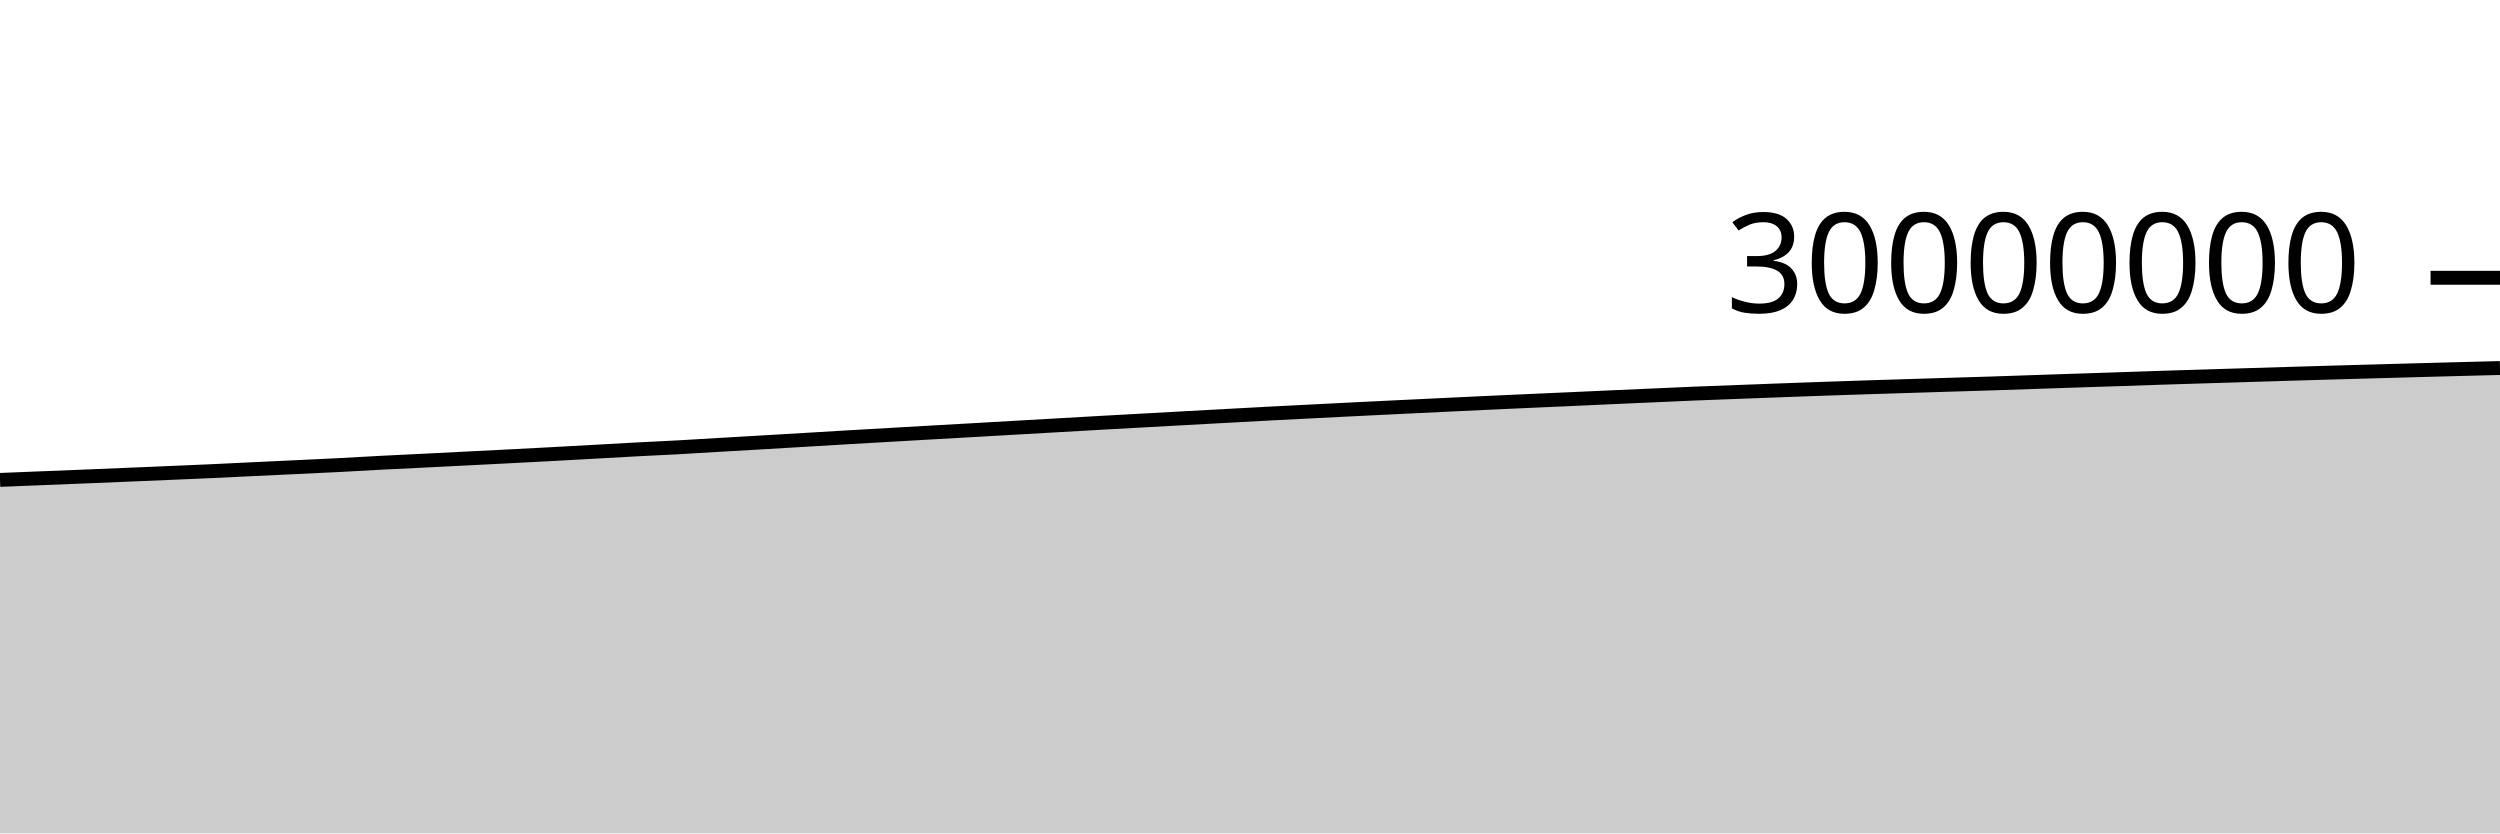
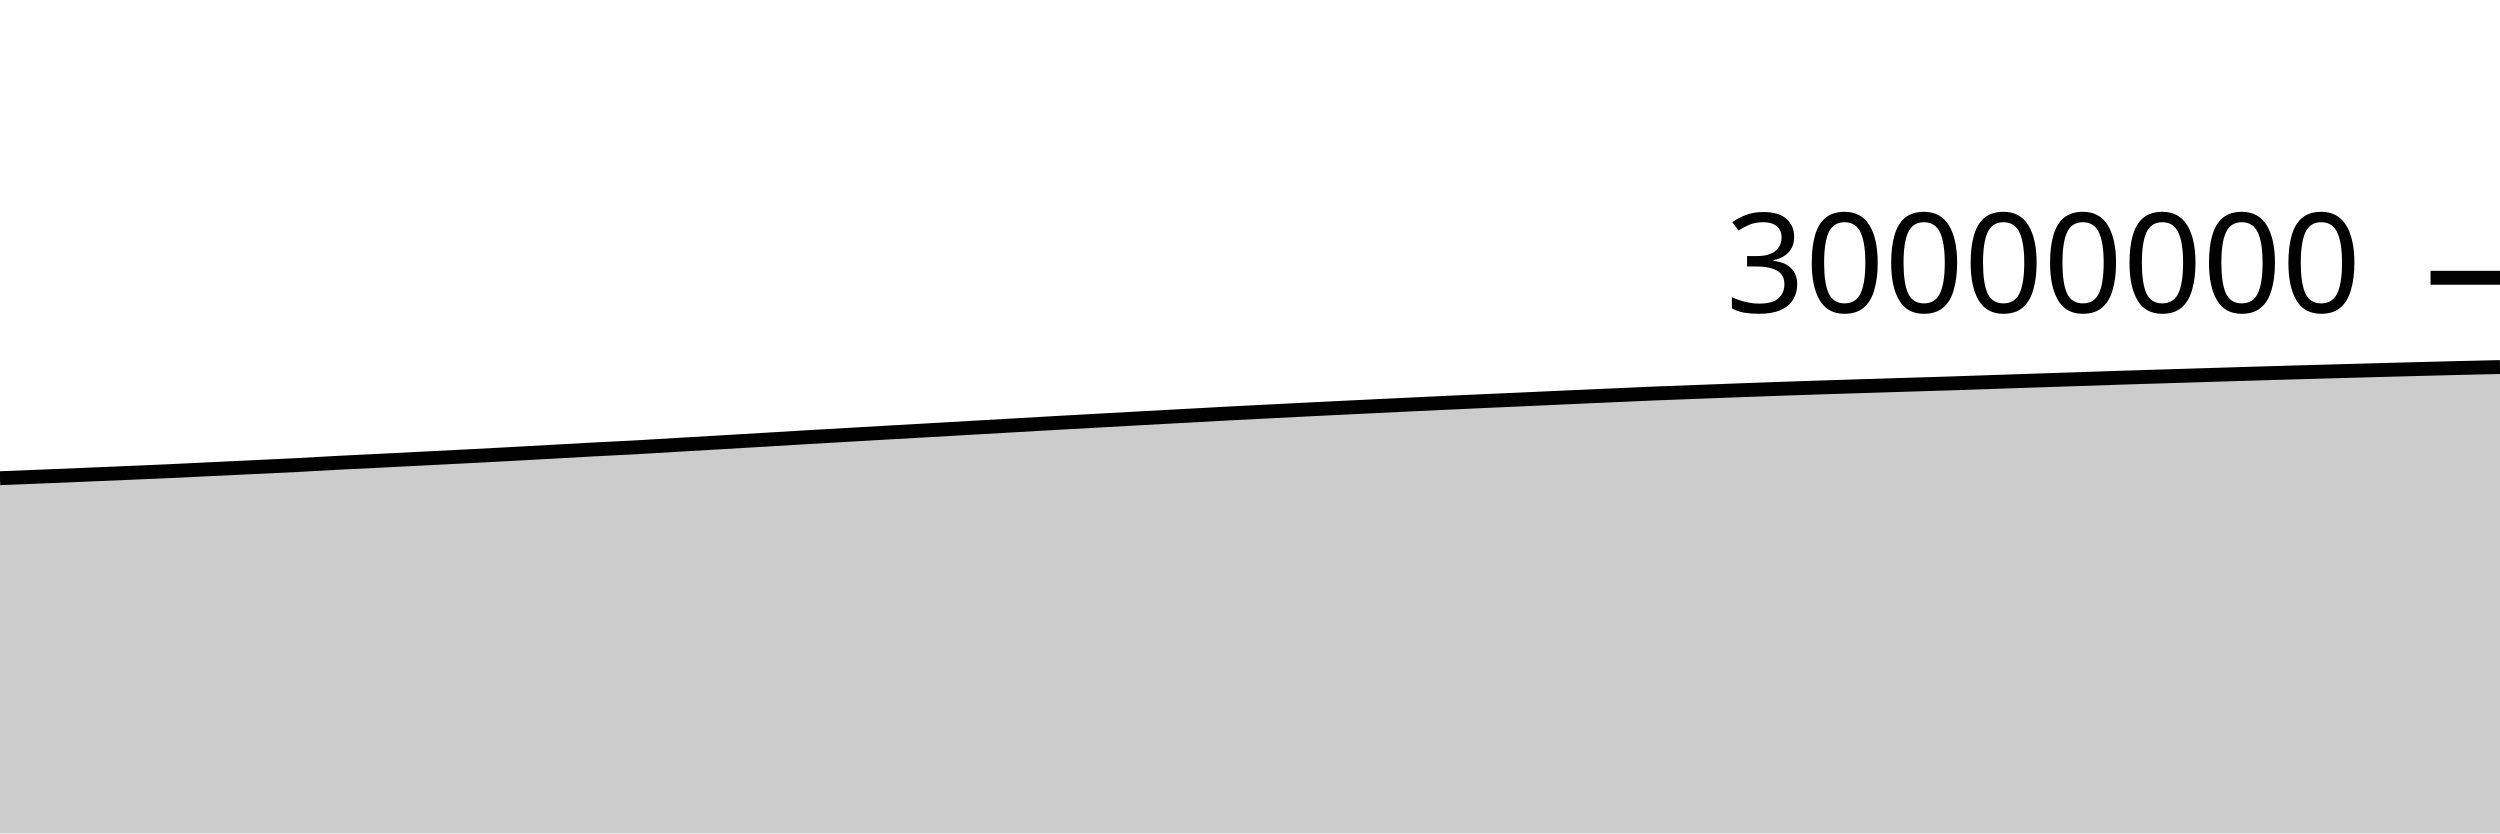
<svg xmlns="http://www.w3.org/2000/svg" viewBox="0 0 180 60">
  <g transform="translate(0,20)">
-     <path class="area" fill="rgba(0, 0, 0, 0.2)" d="M0,14.553C1.017,14.512,2.034,14.471,3.051,14.43C4.068,14.389,5.085,14.349,6.102,14.308C7.119,14.267,8.136,14.224,9.153,14.182C10.169,14.139,11.186,14.097,12.203,14.054C13.22,14.01,14.237,13.968,15.254,13.922C16.271,13.875,17.288,13.824,18.305,13.775C19.322,13.727,20.339,13.679,21.356,13.631C22.373,13.583,23.39,13.538,24.407,13.486C25.424,13.433,26.441,13.37,27.458,13.317C28.475,13.264,29.492,13.219,30.508,13.168C31.525,13.118,32.542,13.065,33.559,13.013C34.576,12.962,35.593,12.911,36.61,12.859C37.627,12.807,38.644,12.754,39.661,12.699C40.678,12.645,41.695,12.588,42.712,12.531C43.729,12.475,44.746,12.415,45.763,12.361C46.78,12.307,47.797,12.263,48.814,12.207C49.831,12.151,50.847,12.086,51.864,12.026C52.881,11.966,53.898,11.908,54.915,11.849C55.932,11.789,56.949,11.73,57.966,11.669C58.983,11.609,60,11.545,61.017,11.486C62.034,11.426,63.051,11.369,64.068,11.311C65.085,11.252,66.102,11.193,67.119,11.135C68.136,11.077,69.153,11.022,70.169,10.964C71.186,10.906,72.203,10.846,73.22,10.788C74.237,10.73,75.254,10.672,76.271,10.614C77.288,10.556,78.305,10.497,79.322,10.439C80.339,10.382,81.356,10.327,82.373,10.271C83.39,10.214,84.407,10.158,85.424,10.102C86.441,10.046,87.458,9.991,88.475,9.936C89.492,9.88,90.508,9.823,91.525,9.77C92.542,9.716,93.559,9.666,94.576,9.615C95.593,9.563,96.61,9.512,97.627,9.461C98.644,9.411,99.661,9.361,100.678,9.312C101.695,9.263,102.712,9.213,103.729,9.165C104.746,9.116,105.763,9.067,106.78,9.02C107.797,8.973,108.814,8.927,109.831,8.881C110.847,8.835,111.864,8.792,112.881,8.746C113.898,8.701,114.915,8.653,115.932,8.607C116.949,8.562,117.966,8.517,118.983,8.472C120,8.427,121.017,8.379,122.034,8.337C123.051,8.295,124.068,8.259,125.085,8.221C126.102,8.182,127.119,8.144,128.136,8.106C129.153,8.069,130.169,8.031,131.186,7.995C132.203,7.959,133.22,7.926,134.237,7.893C135.254,7.86,136.271,7.829,137.288,7.797C138.305,7.765,139.322,7.733,140.339,7.702C141.356,7.67,142.373,7.641,143.39,7.609C144.407,7.576,145.424,7.539,146.441,7.505C147.458,7.471,148.475,7.437,149.492,7.403C150.508,7.37,151.525,7.337,152.542,7.303C153.559,7.269,154.576,7.232,155.593,7.199C156.61,7.166,157.627,7.136,158.644,7.105C159.661,7.074,160.678,7.042,161.695,7.011C162.712,6.98,163.729,6.949,164.746,6.918C165.763,6.888,166.78,6.858,167.797,6.828C168.814,6.799,169.831,6.77,170.847,6.742C171.864,6.713,172.881,6.686,173.898,6.658C174.915,6.63,175.932,6.603,176.949,6.576C177.966,6.549,178.983,6.523,180,6.497L180,40C178.983,40,177.966,40,176.949,40C175.932,40,174.915,40,173.898,40C172.881,40,171.864,40,170.847,40C169.831,40,168.814,40,167.797,40C166.78,40,165.763,40,164.746,40C163.729,40,162.712,40,161.695,40C160.678,40,159.661,40,158.644,40C157.627,40,156.61,40,155.593,40C154.576,40,153.559,40,152.542,40C151.525,40,150.508,40,149.492,40C148.475,40,147.458,40,146.441,40C145.424,40,144.407,40,143.39,40C142.373,40,141.356,40,140.339,40C139.322,40,138.305,40,137.288,40C136.271,40,135.254,40,134.237,40C133.22,40,132.203,40,131.186,40C130.169,40,129.153,40,128.136,40C127.119,40,126.102,40,125.085,40C124.068,40,123.051,40,122.034,40C121.017,40,120,40,118.983,40C117.966,40,116.949,40,115.932,40C114.915,40,113.898,40,112.881,40C111.864,40,110.847,40,109.831,40C108.814,40,107.797,40,106.78,40C105.763,40,104.746,40,103.729,40C102.712,40,101.695,40,100.678,40C99.661,40,98.644,40,97.627,40C96.61,40,95.593,40,94.576,40C93.559,40,92.542,40,91.525,40C90.508,40,89.492,40,88.475,40C87.458,40,86.441,40,85.424,40C84.407,40,83.39,40,82.373,40C81.356,40,80.339,40,79.322,40C78.305,40,77.288,40,76.271,40C75.254,40,74.237,40,73.22,40C72.203,40,71.186,40,70.169,40C69.153,40,68.136,40,67.119,40C66.102,40,65.085,40,64.068,40C63.051,40,62.034,40,61.017,40C60,40,58.983,40,57.966,40C56.949,40,55.932,40,54.915,40C53.898,40,52.881,40,51.864,40C50.847,40,49.831,40,48.814,40C47.797,40,46.78,40,45.763,40C44.746,40,43.729,40,42.712,40C41.695,40,40.678,40,39.661,40C38.644,40,37.627,40,36.61,40C35.593,40,34.576,40,33.559,40C32.542,40,31.525,40,30.508,40C29.492,40,28.475,40,27.458,40C26.441,40,25.424,40,24.407,40C23.39,40,22.373,40,21.356,40C20.339,40,19.322,40,18.305,40C17.288,40,16.271,40,15.254,40C14.237,40,13.22,40,12.203,40C11.186,40,10.169,40,9.153,40C8.136,40,7.119,40,6.102,40C5.085,40,4.068,40,3.051,40C2.034,40,1.017,40,0,40Z" />
-     <path class="line" stroke="black" fill="none" d="M0,14.553C1.017,14.512,2.034,14.471,3.051,14.43C4.068,14.389,5.085,14.349,6.102,14.308C7.119,14.267,8.136,14.224,9.153,14.182C10.169,14.139,11.186,14.097,12.203,14.054C13.22,14.01,14.237,13.968,15.254,13.922C16.271,13.875,17.288,13.824,18.305,13.775C19.322,13.727,20.339,13.679,21.356,13.631C22.373,13.583,23.39,13.538,24.407,13.486C25.424,13.433,26.441,13.37,27.458,13.317C28.475,13.264,29.492,13.219,30.508,13.168C31.525,13.118,32.542,13.065,33.559,13.013C34.576,12.962,35.593,12.911,36.61,12.859C37.627,12.807,38.644,12.754,39.661,12.699C40.678,12.645,41.695,12.588,42.712,12.531C43.729,12.475,44.746,12.415,45.763,12.361C46.78,12.307,47.797,12.263,48.814,12.207C49.831,12.151,50.847,12.086,51.864,12.026C52.881,11.966,53.898,11.908,54.915,11.849C55.932,11.789,56.949,11.73,57.966,11.669C58.983,11.609,60,11.545,61.017,11.486C62.034,11.426,63.051,11.369,64.068,11.311C65.085,11.252,66.102,11.193,67.119,11.135C68.136,11.077,69.153,11.022,70.169,10.964C71.186,10.906,72.203,10.846,73.22,10.788C74.237,10.73,75.254,10.672,76.271,10.614C77.288,10.556,78.305,10.497,79.322,10.439C80.339,10.382,81.356,10.327,82.373,10.271C83.39,10.214,84.407,10.158,85.424,10.102C86.441,10.046,87.458,9.991,88.475,9.936C89.492,9.88,90.508,9.823,91.525,9.77C92.542,9.716,93.559,9.666,94.576,9.615C95.593,9.563,96.61,9.512,97.627,9.461C98.644,9.411,99.661,9.361,100.678,9.312C101.695,9.263,102.712,9.213,103.729,9.165C104.746,9.116,105.763,9.067,106.78,9.02C107.797,8.973,108.814,8.927,109.831,8.881C110.847,8.835,111.864,8.792,112.881,8.746C113.898,8.701,114.915,8.653,115.932,8.607C116.949,8.562,117.966,8.517,118.983,8.472C120,8.427,121.017,8.379,122.034,8.337C123.051,8.295,124.068,8.259,125.085,8.221C126.102,8.182,127.119,8.144,128.136,8.106C129.153,8.069,130.169,8.031,131.186,7.995C132.203,7.959,133.22,7.926,134.237,7.893C135.254,7.86,136.271,7.829,137.288,7.797C138.305,7.765,139.322,7.733,140.339,7.702C141.356,7.67,142.373,7.641,143.39,7.609C144.407,7.576,145.424,7.539,146.441,7.505C147.458,7.471,148.475,7.437,149.492,7.403C150.508,7.37,151.525,7.337,152.542,7.303C153.559,7.269,154.576,7.232,155.593,7.199C156.61,7.166,157.627,7.136,158.644,7.105C159.661,7.074,160.678,7.042,161.695,7.011C162.712,6.98,163.729,6.949,164.746,6.918C165.763,6.888,166.78,6.858,167.797,6.828C168.814,6.799,169.831,6.77,170.847,6.742C171.864,6.713,172.881,6.686,173.898,6.658C174.915,6.63,175.932,6.603,176.949,6.576C177.966,6.549,178.983,6.523,180,6.497" />
+     <path class="area" fill="rgba(0, 0, 0, 0.2)" d="M0,14.43C1.017,14.39,2.034,14.349,3.051,14.308C4.068,14.267,5.085,14.224,6.102,14.182C7.119,14.139,8.136,14.097,9.153,14.054C10.169,14.01,11.186,13.968,12.203,13.922C13.22,13.875,14.237,13.824,15.254,13.775C16.271,13.727,17.288,13.679,18.305,13.631C19.322,13.583,20.339,13.538,21.356,13.486C22.373,13.433,23.39,13.37,24.407,13.317C25.424,13.264,26.441,13.219,27.458,13.168C28.475,13.118,29.492,13.065,30.508,13.013C31.525,12.962,32.542,12.911,33.559,12.859C34.576,12.807,35.593,12.754,36.61,12.699C37.627,12.645,38.644,12.588,39.661,12.531C40.678,12.475,41.695,12.415,42.712,12.361C43.729,12.307,44.746,12.263,45.763,12.207C46.78,12.151,47.797,12.086,48.814,12.026C49.831,11.966,50.847,11.908,51.864,11.849C52.881,11.789,53.898,11.73,54.915,11.669C55.932,11.609,56.949,11.545,57.966,11.486C58.983,11.426,60,11.369,61.017,11.311C62.034,11.252,63.051,11.193,64.068,11.135C65.085,11.077,66.102,11.022,67.119,10.964C68.136,10.906,69.153,10.846,70.169,10.788C71.186,10.73,72.203,10.672,73.22,10.614C74.237,10.556,75.254,10.497,76.271,10.439C77.288,10.382,78.305,10.327,79.322,10.271C80.339,10.214,81.356,10.158,82.373,10.102C83.39,10.046,84.407,9.991,85.424,9.936C86.441,9.88,87.458,9.823,88.475,9.77C89.492,9.716,90.508,9.666,91.525,9.615C92.542,9.563,93.559,9.512,94.576,9.461C95.593,9.411,96.61,9.361,97.627,9.312C98.644,9.263,99.661,9.213,100.678,9.165C101.695,9.116,102.712,9.067,103.729,9.02C104.746,8.973,105.763,8.927,106.78,8.881C107.797,8.835,108.814,8.792,109.831,8.746C110.847,8.701,111.864,8.653,112.881,8.607C113.898,8.562,114.915,8.517,115.932,8.472C116.949,8.427,117.966,8.379,118.983,8.337C120,8.295,121.017,8.259,122.034,8.221C123.051,8.182,124.068,8.144,125.085,8.106C126.102,8.069,127.119,8.031,128.136,7.995C129.153,7.959,130.169,7.926,131.186,7.893C132.203,7.86,133.22,7.829,134.237,7.797C135.254,7.765,136.271,7.733,137.288,7.702C138.305,7.67,139.322,7.641,140.339,7.609C141.356,7.576,142.373,7.539,143.39,7.505C144.407,7.471,145.424,7.437,146.441,7.403C147.458,7.37,148.475,7.337,149.492,7.303C150.508,7.269,151.525,7.232,152.542,7.199C153.559,7.166,154.576,7.136,155.593,7.105C156.61,7.074,157.627,7.042,158.644,7.011C159.661,6.98,160.678,6.949,161.695,6.918C162.712,6.888,163.729,6.858,164.746,6.828C165.763,6.799,166.78,6.77,167.797,6.742C168.814,6.713,169.831,6.686,170.847,6.658C171.864,6.63,172.881,6.603,173.898,6.576C174.915,6.549,175.932,6.521,176.949,6.497C177.966,6.472,178.983,6.45,180,6.428L180,40C178.983,40,177.966,40,176.949,40C175.932,40,174.915,40,173.898,40C172.881,40,171.864,40,170.847,40C169.831,40,168.814,40,167.797,40C166.78,40,165.763,40,164.746,40C163.729,40,162.712,40,161.695,40C160.678,40,159.661,40,158.644,40C157.627,40,156.61,40,155.593,40C154.576,40,153.559,40,152.542,40C151.525,40,150.508,40,149.492,40C148.475,40,147.458,40,146.441,40C145.424,40,144.407,40,143.39,40C142.373,40,141.356,40,140.339,40C139.322,40,138.305,40,137.288,40C136.271,40,135.254,40,134.237,40C133.22,40,132.203,40,131.186,40C130.169,40,129.153,40,128.136,40C127.119,40,126.102,40,125.085,40C124.068,40,123.051,40,122.034,40C121.017,40,120,40,118.983,40C117.966,40,116.949,40,115.932,40C114.915,40,113.898,40,112.881,40C111.864,40,110.847,40,109.831,40C108.814,40,107.797,40,106.78,40C105.763,40,104.746,40,103.729,40C102.712,40,101.695,40,100.678,40C99.661,40,98.644,40,97.627,40C96.61,40,95.593,40,94.576,40C93.559,40,92.542,40,91.525,40C90.508,40,89.492,40,88.475,40C87.458,40,86.441,40,85.424,40C84.407,40,83.39,40,82.373,40C81.356,40,80.339,40,79.322,40C78.305,40,77.288,40,76.271,40C75.254,40,74.237,40,73.22,40C72.203,40,71.186,40,70.169,40C69.153,40,68.136,40,67.119,40C66.102,40,65.085,40,64.068,40C63.051,40,62.034,40,61.017,40C60,40,58.983,40,57.966,40C56.949,40,55.932,40,54.915,40C53.898,40,52.881,40,51.864,40C50.847,40,49.831,40,48.814,40C47.797,40,46.78,40,45.763,40C44.746,40,43.729,40,42.712,40C41.695,40,40.678,40,39.661,40C38.644,40,37.627,40,36.61,40C35.593,40,34.576,40,33.559,40C32.542,40,31.525,40,30.508,40C29.492,40,28.475,40,27.458,40C26.441,40,25.424,40,24.407,40C23.39,40,22.373,40,21.356,40C20.339,40,19.322,40,18.305,40C17.288,40,16.271,40,15.254,40C14.237,40,13.22,40,12.203,40C11.186,40,10.169,40,9.153,40C8.136,40,7.119,40,6.102,40C5.085,40,4.068,40,3.051,40C2.034,40,1.017,40,0,40Z" />
+     <path class="line" stroke="black" fill="none" d="M0,14.43C1.017,14.39,2.034,14.349,3.051,14.308C4.068,14.267,5.085,14.224,6.102,14.182C7.119,14.139,8.136,14.097,9.153,14.054C10.169,14.01,11.186,13.968,12.203,13.922C13.22,13.875,14.237,13.824,15.254,13.775C16.271,13.727,17.288,13.679,18.305,13.631C19.322,13.583,20.339,13.538,21.356,13.486C22.373,13.433,23.39,13.37,24.407,13.317C25.424,13.264,26.441,13.219,27.458,13.168C28.475,13.118,29.492,13.065,30.508,13.013C31.525,12.962,32.542,12.911,33.559,12.859C34.576,12.807,35.593,12.754,36.61,12.699C37.627,12.645,38.644,12.588,39.661,12.531C40.678,12.475,41.695,12.415,42.712,12.361C43.729,12.307,44.746,12.263,45.763,12.207C46.78,12.151,47.797,12.086,48.814,12.026C49.831,11.966,50.847,11.908,51.864,11.849C52.881,11.789,53.898,11.73,54.915,11.669C55.932,11.609,56.949,11.545,57.966,11.486C58.983,11.426,60,11.369,61.017,11.311C62.034,11.252,63.051,11.193,64.068,11.135C65.085,11.077,66.102,11.022,67.119,10.964C68.136,10.906,69.153,10.846,70.169,10.788C71.186,10.73,72.203,10.672,73.22,10.614C74.237,10.556,75.254,10.497,76.271,10.439C77.288,10.382,78.305,10.327,79.322,10.271C80.339,10.214,81.356,10.158,82.373,10.102C83.39,10.046,84.407,9.991,85.424,9.936C86.441,9.88,87.458,9.823,88.475,9.77C89.492,9.716,90.508,9.666,91.525,9.615C92.542,9.563,93.559,9.512,94.576,9.461C95.593,9.411,96.61,9.361,97.627,9.312C98.644,9.263,99.661,9.213,100.678,9.165C101.695,9.116,102.712,9.067,103.729,9.02C104.746,8.973,105.763,8.927,106.78,8.881C107.797,8.835,108.814,8.792,109.831,8.746C110.847,8.701,111.864,8.653,112.881,8.607C113.898,8.562,114.915,8.517,115.932,8.472C116.949,8.427,117.966,8.379,118.983,8.337C120,8.295,121.017,8.259,122.034,8.221C123.051,8.182,124.068,8.144,125.085,8.106C126.102,8.069,127.119,8.031,128.136,7.995C129.153,7.959,130.169,7.926,131.186,7.893C132.203,7.86,133.22,7.829,134.237,7.797C135.254,7.765,136.271,7.733,137.288,7.702C138.305,7.67,139.322,7.641,140.339,7.609C141.356,7.576,142.373,7.539,143.39,7.505C144.407,7.471,145.424,7.437,146.441,7.403C147.458,7.37,148.475,7.337,149.492,7.303C150.508,7.269,151.525,7.232,152.542,7.199C153.559,7.166,154.576,7.136,155.593,7.105C156.61,7.074,157.627,7.042,158.644,7.011C159.661,6.98,160.678,6.949,161.695,6.918C162.712,6.888,163.729,6.858,164.746,6.828C165.763,6.799,166.78,6.77,167.797,6.742C168.814,6.713,169.831,6.686,170.847,6.658C171.864,6.63,172.881,6.603,173.898,6.576C174.915,6.549,175.932,6.521,176.949,6.497C177.966,6.472,178.983,6.45,180,6.428" />
    <path class="axis-ceiling" stroke-width="1" stroke="black" fill="none" d="M175,0L180,0" />
    <text class="axis-ceiling-label" font-family="sans-serif" text-anchor="end" font-size="10px" x="170" y="2.5">30000000</text>
  </g>
</svg>
